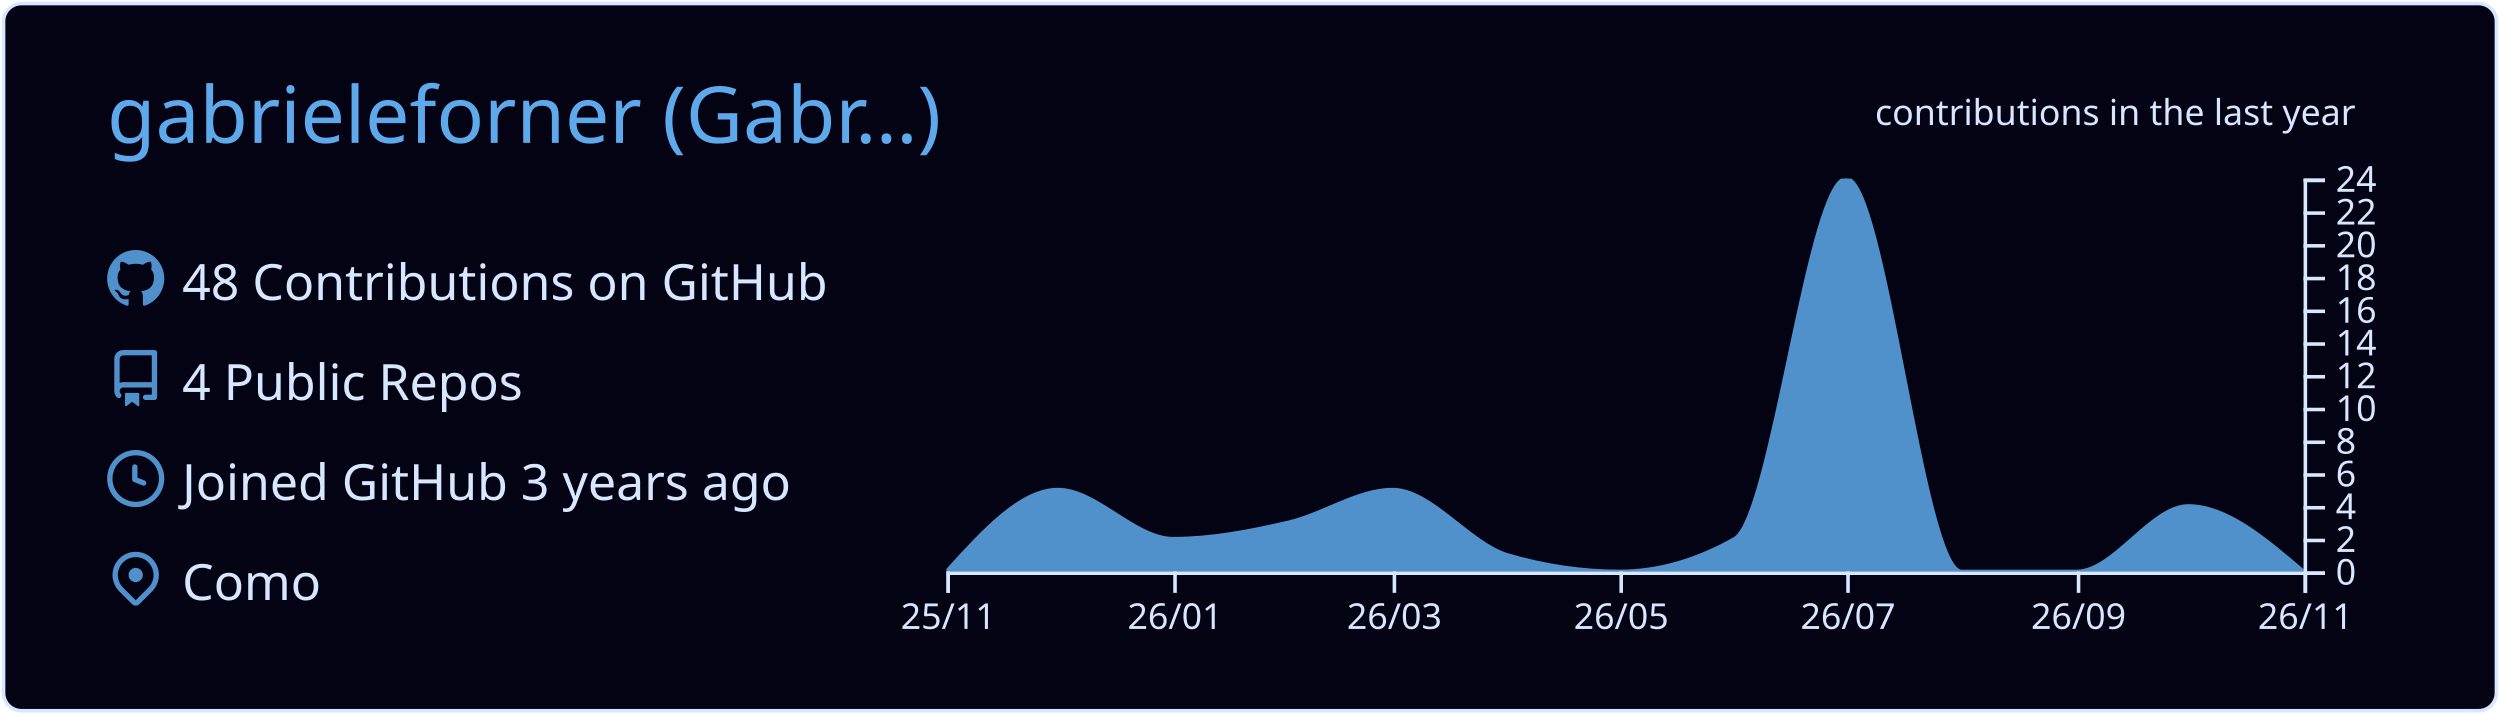
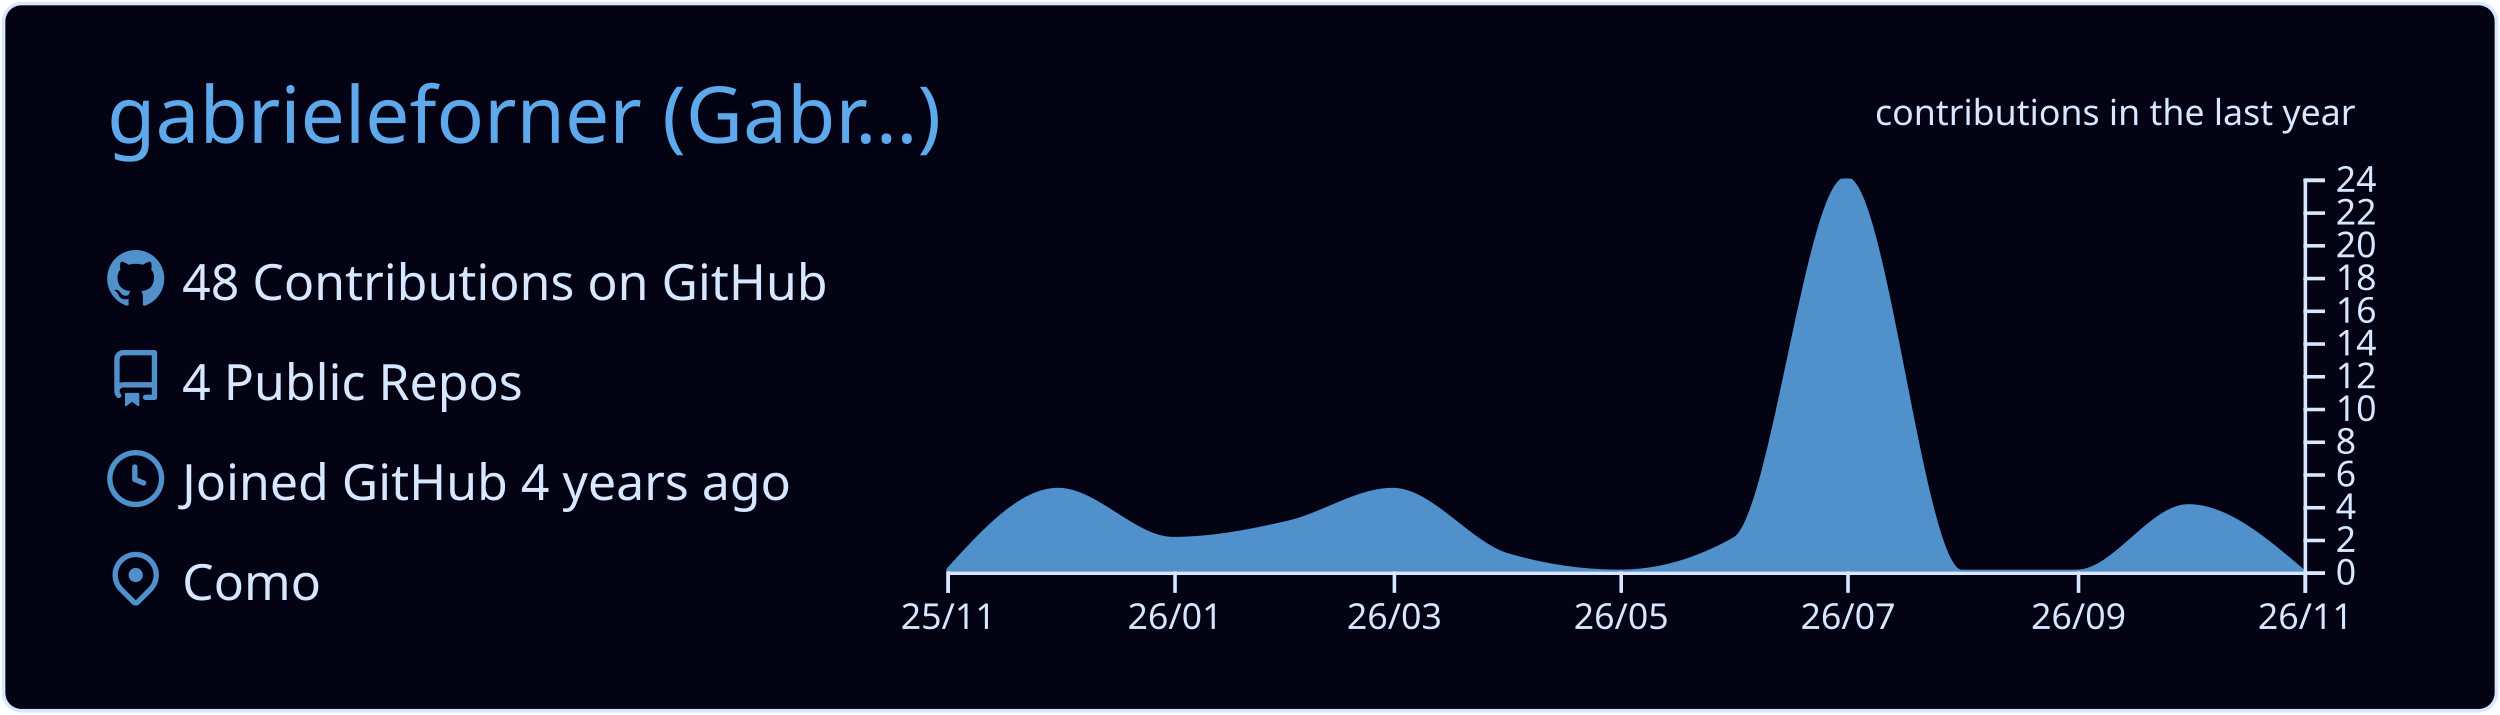
<svg xmlns="http://www.w3.org/2000/svg" width="700" height="200" viewBox="0 0 700 200">
  <style>* {
          font-family: 'Segoe UI', Ubuntu, "Helvetica Neue", Sans-Serif
        }</style>
  <g class="gpsc-root">
    <rect x="1" y="1" rx="5" ry="5" height="99%" width="99.714%" stroke="#d6e7ff" stroke-width="1" fill="#030314" stroke-opacity="1" />
    <text x="30" y="40" class="gpsc-item" style="--gpsc-i: 0; font-size: 22px; fill: #5ea9eb;">gabrieleforner (Gabr…)</text>
    <g transform="translate(0,40)">
      <g transform="translate(30,30)">
        <g class="gpsc-item" style="--gpsc-i: 0;">
          <g transform="translate(0,0)" width="14" height="14" fill="#5090cb">
            <path fill-rule="evenodd" d="M8 0C3.58 0 0 3.58 0 8c0 3.54 2.29 6.53 5.47 7.59.4.07.55-.17.55-.38 0-.19-.01-.82-.01-1.49-2.01.37-2.53-.49-2.69-.94-.09-.23-.48-.94-.82-1.13-.28-.15-.68-.52-.01-.53.63-.01 1.08.58 1.23.82.72 1.21 1.87.87 2.33.66.07-.52.28-.87.51-1.07-1.78-.2-3.64-.89-3.64-3.95 0-.87.31-1.59.82-2.15-.08-.2-.36-1.02.08-2.12 0 0 .67-.21 2.2.82.64-.18 1.32-.27 2-.27.68 0 1.36.09 2 .27 1.53-1.04 2.2-.82 2.2-.82.44 1.1.16 1.92.08 2.12.51.56.82 1.27.82 2.15 0 3.07-1.87 3.75-3.65 3.95.29.25.54.73.54 1.48 0 1.07-.01 1.93-.01 2.2 0 .21.15.46.55.38A8.013 8.013 0 0016 8c0-4.42-3.58-8-8-8z" />
          </g>
        </g>
        <g class="gpsc-item" style="--gpsc-i: 1;">
          <g transform="translate(0,28)" width="14" height="14" fill="#5090cb">
            <path fill-rule="evenodd" d="M2 2.5A2.5 2.5 0 014.5 0h8.75a.75.75 0 01.75.75v12.5a.75.75 0 01-.75.75h-2.5a.75.75 0 110-1.5h1.75v-2h-8a1 1 0 00-.714 1.7.75.75 0 01-1.072 1.05A2.495 2.495 0 012 11.5v-9zm10.5-1V9h-8c-.356 0-.694.074-1 .208V2.5a1 1 0 011-1h8zM5 12.25v3.25a.25.25 0 00.4.2l1.45-1.087a.25.25 0 01.3 0L8.6 15.7a.25.25 0 00.4-.2v-3.25a.25.25 0 00-.25-.25h-3.5a.25.25 0 00-.25.25z" />
          </g>
        </g>
        <g class="gpsc-item" style="--gpsc-i: 2;">
          <g transform="translate(0,56)" width="14" height="14" fill="#5090cb">
            <path fill-rule="evenodd" d="M1.5 8a6.5 6.5 0 1113 0 6.5 6.5 0 01-13 0zM8 0a8 8 0 100 16A8 8 0 008 0zm.5 4.75a.75.75 0 00-1.5 0v3.5a.75.75 0 00.471.696l2.5 1a.75.75 0 00.557-1.392L8.5 7.742V4.75z" />
          </g>
        </g>
        <g class="gpsc-item" style="--gpsc-i: 3;">
          <g transform="translate(0,84)" width="14" height="14" fill="#5090cb">
            <path fill-rule="evenodd" d="M11.536 3.464a5 5 0 010 7.072L8 14.07l-3.536-3.535a5 5 0 117.072-7.072v.001zm1.06 8.132a6.5 6.5 0 10-9.192 0l3.535 3.536a1.5 1.5 0 002.122 0l3.535-3.536zM8 9a2 2 0 100-4 2 2 0 000 4z" />
          </g>
        </g>
        <text x="21" y="14" class="gpsc-item" style="--gpsc-i: 0; fill: #d6e7ff; font-size: 14px;">48 Contributions on GitHub</text>
        <text x="21" y="42" class="gpsc-item" style="--gpsc-i: 1; fill: #d6e7ff; font-size: 14px;">4 Public Repos</text>
-         <text x="21" y="70" class="gpsc-item" style="--gpsc-i: 2; fill: #d6e7ff; font-size: 14px;">Joined GitHub 3 years ago</text>
+         <text x="21" y="70" class="gpsc-item" style="--gpsc-i: 2; fill: #d6e7ff; font-size: 14px;">Joined GitHub 4 years ago</text>
        <text x="21" y="98" class="gpsc-item" style="--gpsc-i: 3; fill: #d6e7ff; font-size: 14px;">Como</text>
      </g>
      <g color="#5090cb" transform="translate(295,10)">
        <clipPath id="gpsc-reveal-clip">
          <rect class="gpsc-reveal" x="-30" y="0" width="410" height="110" style="--gpsc-w: 410px; --gpsc-i: 4;" />
        </clipPath>
        <g clip-path="url(#gpsc-reveal-clip)" class="gpsc-chart" style="--gpsc-i: 4;">
          <path transform="translate(-30,0)" stroke="#5090cb" fill="#5090cb" opacity="1" d="M0,110C10.411,98.542,20.822,87.083,31.233,87.083C41.991,87.083,52.749,100.833,63.507,100.833C74.265,100.833,85.023,98.753,95.781,96.25C105.498,93.99,115.215,87.083,124.932,87.083C135.689,87.083,146.447,102.259,157.205,105.417C167.616,108.472,178.027,110,188.438,110C199.196,110,209.954,106.944,220.712,100.833C231.123,94.919,241.534,0,251.945,0C262.703,0,273.461,110,284.219,110C294.977,110,305.735,110,316.493,110C326.904,110,337.315,91.667,347.726,91.667C358.484,91.667,369.242,100.833,380,110L380,110C369.242,110,358.484,110,347.726,110C337.315,110,326.904,110,316.493,110C305.735,110,294.977,110,284.219,110C273.461,110,262.703,110,251.945,110C241.534,110,231.123,110,220.712,110C209.954,110,199.196,110,188.438,110C178.027,110,167.616,110,157.205,110C146.447,110,135.689,110,124.932,110C115.215,110,105.498,110,95.781,110C85.023,110,74.265,110,63.507,110C52.749,110,41.991,110,31.233,110C20.822,110,10.411,110,0,110Z" />
        </g>
        <g color="#d6e7ff" transform="translate(-30,110)" fill="none" font-size="10" font-family="sans-serif" text-anchor="middle">
          <path class="domain" stroke="currentColor" d="M0.5,6V0.5H380.5V6" />
          <g class="tick" opacity="1" transform="translate(0.5,0)">
            <line stroke="currentColor" y2="6" />
            <text fill="currentColor" y="9" dy="0.71em">25/11</text>
          </g>
          <g class="tick" opacity="1" transform="translate(64.00685,0)">
            <line stroke="currentColor" y2="6" />
            <text fill="currentColor" y="9" dy="0.71em">26/01</text>
          </g>
          <g class="tick" opacity="1" transform="translate(125.4315,0)">
            <line stroke="currentColor" y2="6" />
            <text fill="currentColor" y="9" dy="0.71em">26/03</text>
          </g>
          <g class="tick" opacity="1" transform="translate(188.9384,0)">
            <line stroke="currentColor" y2="6" />
            <text fill="currentColor" y="9" dy="0.71em">26/05</text>
          </g>
          <g class="tick" opacity="1" transform="translate(252.4452,0)">
            <line stroke="currentColor" y2="6" />
            <text fill="currentColor" y="9" dy="0.71em">26/07</text>
          </g>
          <g class="tick" opacity="1" transform="translate(316.9932,0)">
            <line stroke="currentColor" y2="6" />
            <text fill="currentColor" y="9" dy="0.71em">26/09</text>
          </g>
          <g class="tick" opacity="1" transform="translate(380.5,0)">
            <line stroke="currentColor" y2="6" />
            <text fill="currentColor" y="9" dy="0.71em">26/11</text>
          </g>
        </g>
        <g color="#d6e7ff" transform="translate(350,0)" fill="none" font-size="10" font-family="sans-serif" text-anchor="start">
          <path class="domain" stroke="currentColor" d="M6,110.5H0.5V0.5H6" />
          <g class="tick" opacity="1" transform="translate(0,110.5)">
            <line stroke="currentColor" x2="6" />
            <text fill="currentColor" x="9" dy="0.32em">0</text>
          </g>
          <g class="tick" opacity="1" transform="translate(0,101.3333)">
            <line stroke="currentColor" x2="6" />
            <text fill="currentColor" x="9" dy="0.32em">2</text>
          </g>
          <g class="tick" opacity="1" transform="translate(0,92.16667)">
            <line stroke="currentColor" x2="6" />
            <text fill="currentColor" x="9" dy="0.32em">4</text>
          </g>
          <g class="tick" opacity="1" transform="translate(0,83)">
            <line stroke="currentColor" x2="6" />
            <text fill="currentColor" x="9" dy="0.32em">6</text>
          </g>
          <g class="tick" opacity="1" transform="translate(0,73.83333)">
            <line stroke="currentColor" x2="6" />
            <text fill="currentColor" x="9" dy="0.32em">8</text>
          </g>
          <g class="tick" opacity="1" transform="translate(0,64.66667)">
            <line stroke="currentColor" x2="6" />
            <text fill="currentColor" x="9" dy="0.32em">10</text>
          </g>
          <g class="tick" opacity="1" transform="translate(0,55.5)">
            <line stroke="currentColor" x2="6" />
            <text fill="currentColor" x="9" dy="0.32em">12</text>
          </g>
          <g class="tick" opacity="1" transform="translate(0,46.33333)">
            <line stroke="currentColor" x2="6" />
            <text fill="currentColor" x="9" dy="0.32em">14</text>
          </g>
          <g class="tick" opacity="1" transform="translate(0,37.16667)">
            <line stroke="currentColor" x2="6" />
            <text fill="currentColor" x="9" dy="0.32em">16</text>
          </g>
          <g class="tick" opacity="1" transform="translate(0,28)">
            <line stroke="currentColor" x2="6" />
            <text fill="currentColor" x="9" dy="0.32em">18</text>
          </g>
          <g class="tick" opacity="1" transform="translate(0,18.83333)">
            <line stroke="currentColor" x2="6" />
            <text fill="currentColor" x="9" dy="0.32em">20</text>
          </g>
          <g class="tick" opacity="1" transform="translate(0,9.666667)">
            <line stroke="currentColor" x2="6" />
            <text fill="currentColor" x="9" dy="0.32em">22</text>
          </g>
          <g class="tick" opacity="1" transform="translate(0,0.5)">
            <line stroke="currentColor" x2="6" />
            <text fill="currentColor" x="9" dy="0.32em">24</text>
          </g>
        </g>
        <g>
          <text y="-15" x="230" style="fill: #d6e7ff; font-size: 10px;">contributions in the last year</text>
        </g>
      </g>
    </g>
  </g>
</svg>
